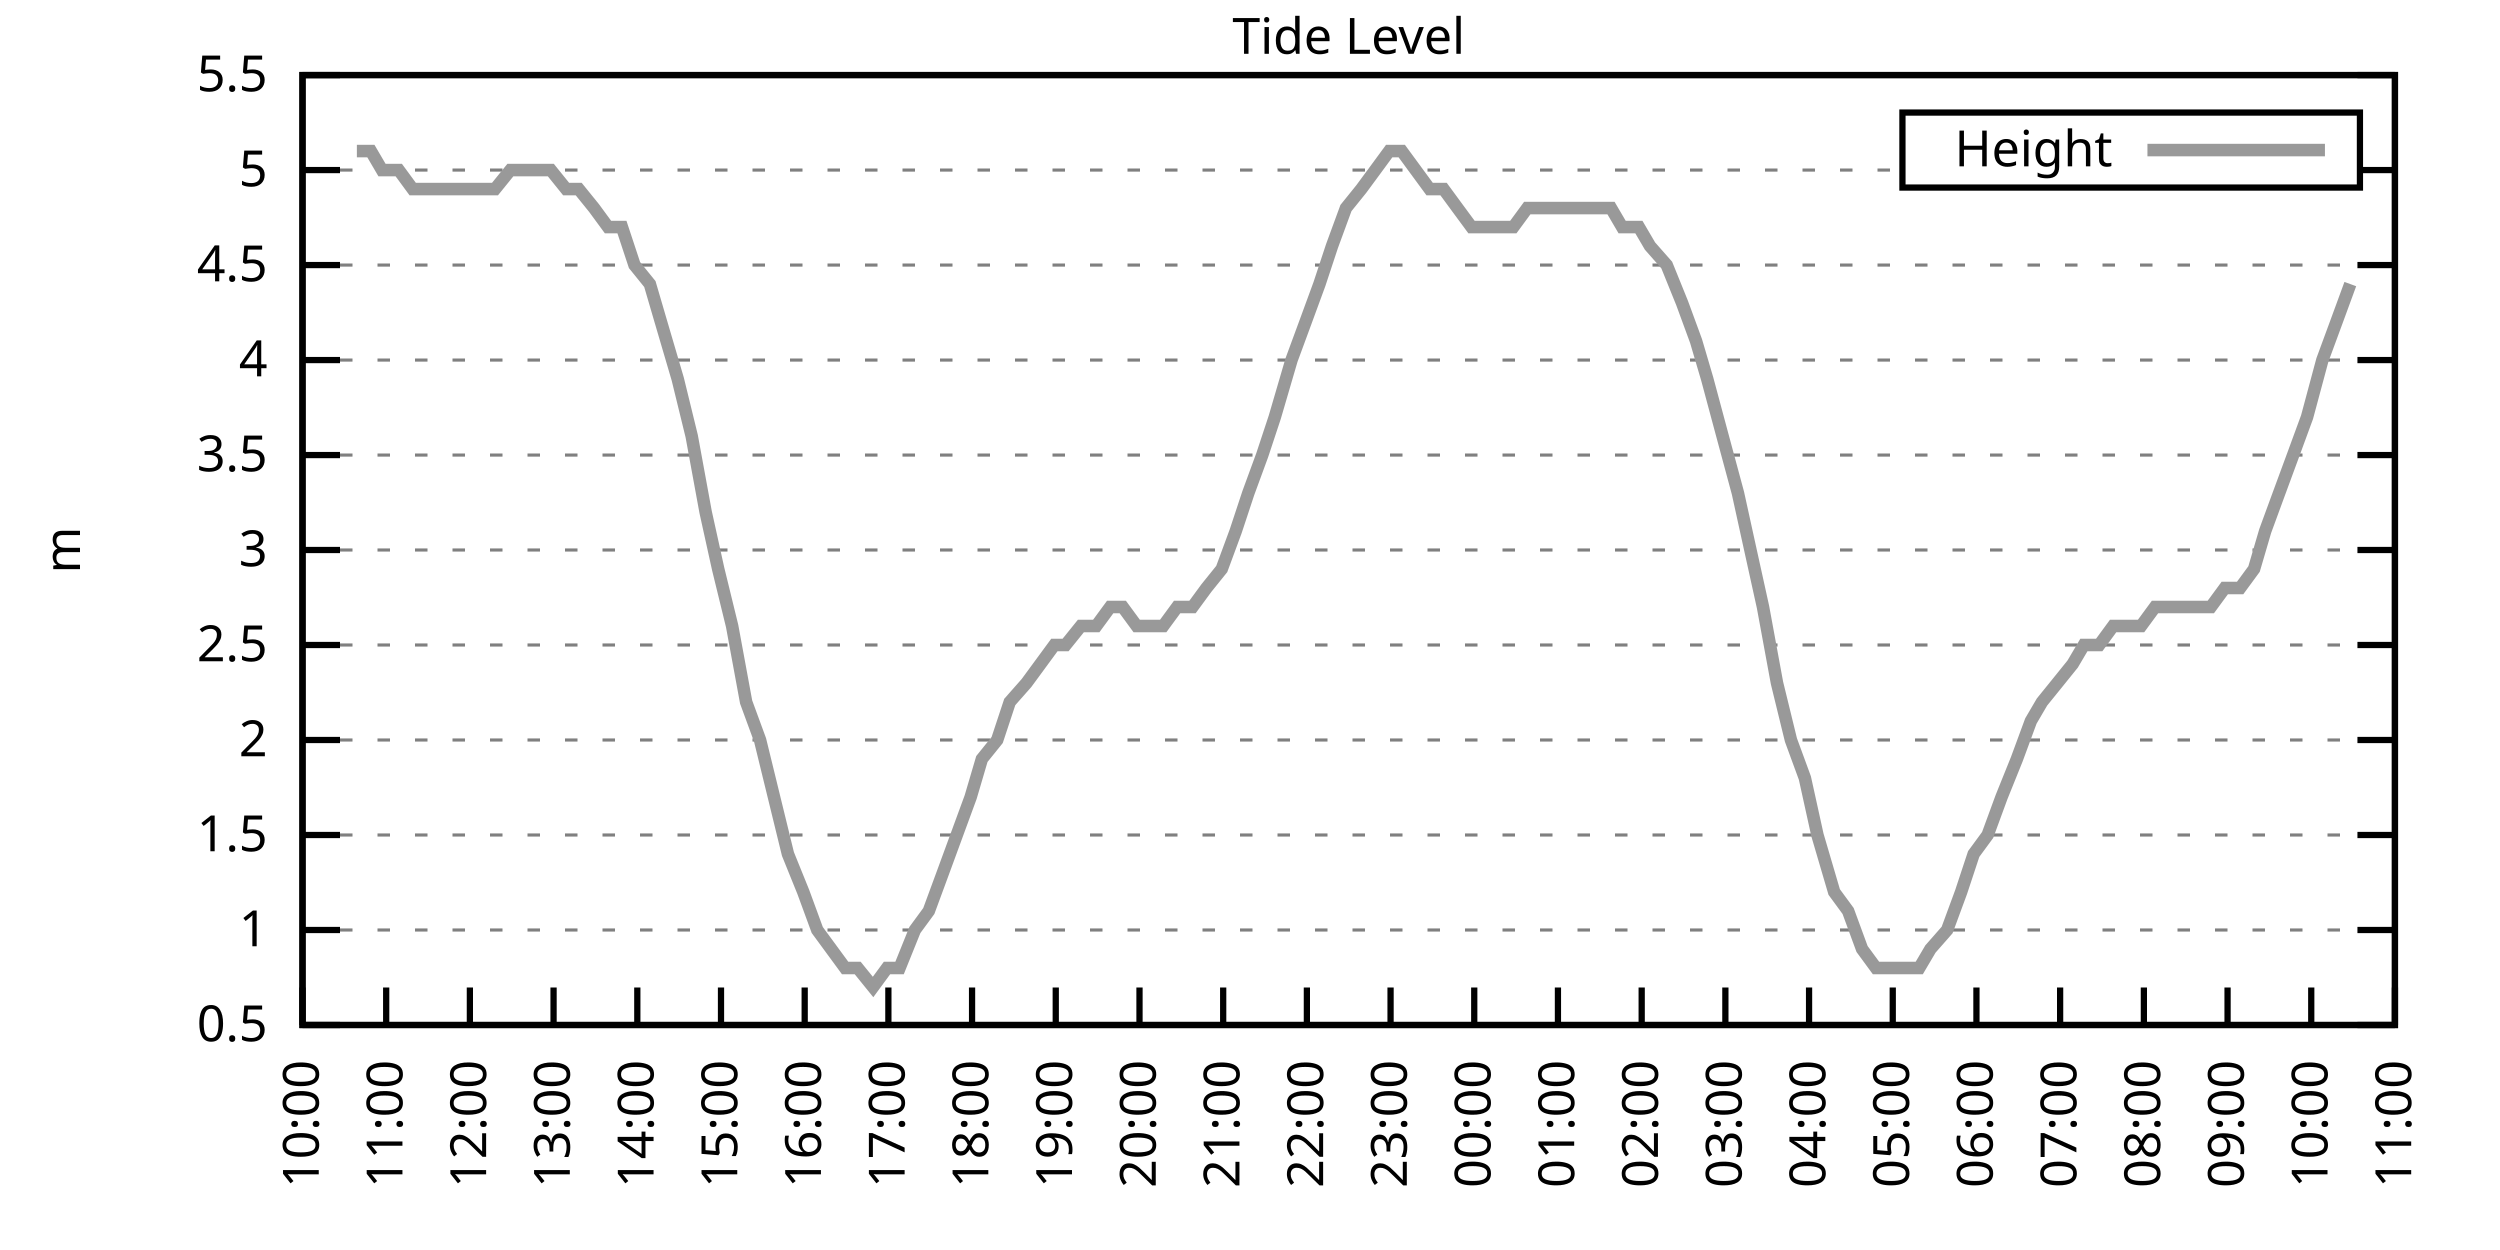
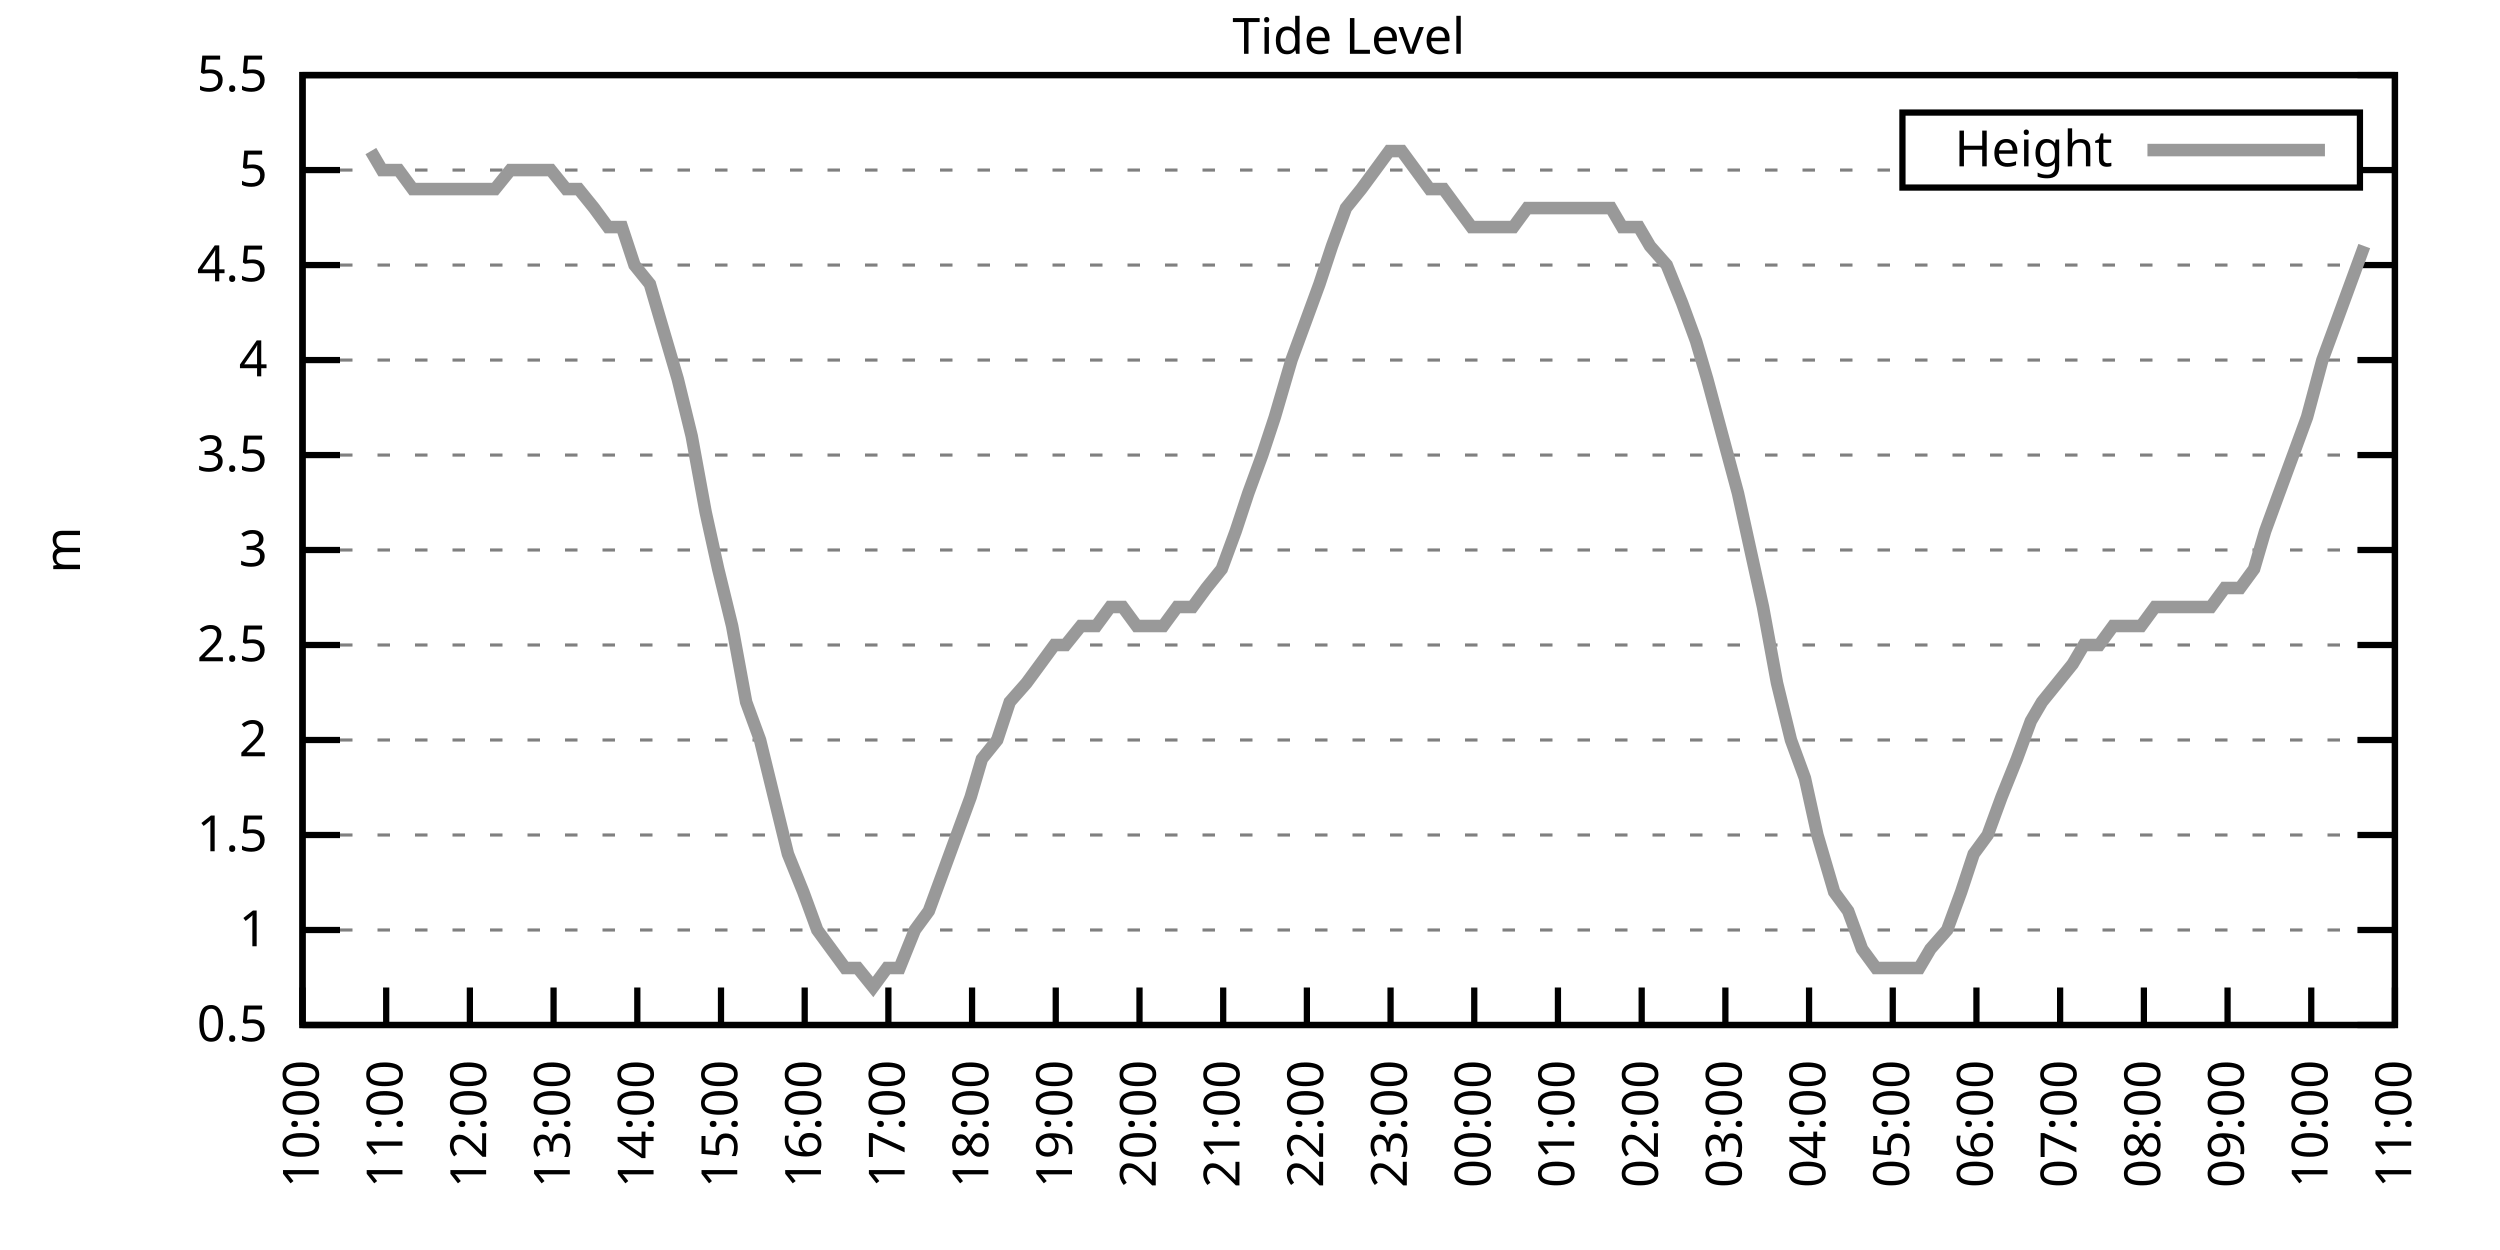
<svg xmlns="http://www.w3.org/2000/svg" xmlns:xlink="http://www.w3.org/1999/xlink" width="400" height="200" viewBox="0 0 400 200">
  <g id="gnuplot_canvas">
    <rect x="0" y="0" width="400" height="200" fill="none" />
    <defs>
      <circle id="gpDot" r="0.5" stroke-width="0.5" stroke="currentColor" />
      <path id="gpPt0" stroke-width="0.333" stroke="currentColor" d="M-1,0 h2 M0,-1 v2" />
      <path id="gpPt1" stroke-width="0.333" stroke="currentColor" d="M-1,-1 L1,1 M1,-1 L-1,1" />
      <path id="gpPt2" stroke-width="0.333" stroke="currentColor" d="M-1,0 L1,0 M0,-1 L0,1 M-1,-1 L1,1 M-1,1 L1,-1" />
      <rect id="gpPt3" stroke-width="0.333" stroke="currentColor" x="-1" y="-1" width="2" height="2" />
      <rect id="gpPt4" stroke-width="0.333" stroke="currentColor" fill="currentColor" x="-1" y="-1" width="2" height="2" />
      <circle id="gpPt5" stroke-width="0.333" stroke="currentColor" cx="0" cy="0" r="1" />
      <use xlink:href="#gpPt5" id="gpPt6" fill="currentColor" stroke="none" />
      <path id="gpPt7" stroke-width="0.333" stroke="currentColor" d="M0,-1.33 L-1.33,0.67 L1.33,0.67 z" />
      <use xlink:href="#gpPt7" id="gpPt8" fill="currentColor" stroke="none" />
      <use xlink:href="#gpPt7" id="gpPt9" stroke="currentColor" transform="rotate(180)" />
      <use xlink:href="#gpPt9" id="gpPt10" fill="currentColor" stroke="none" />
      <use xlink:href="#gpPt3" id="gpPt11" stroke="currentColor" transform="rotate(45)" />
      <use xlink:href="#gpPt11" id="gpPt12" fill="currentColor" stroke="none" />
      <path id="gpPt13" stroke-width="0.333" stroke="currentColor" d="M0,1.330 L1.265,0.411 L0.782,-1.067 L-0.782,-1.076 L-1.265,0.411 z" />
      <use xlink:href="#gpPt13" id="gpPt14" fill="currentColor" stroke="none" />
      <filter id="textbox" filterUnits="objectBoundingBox" x="0" y="0" height="1" width="1">
        <feFlood flood-color="white" flood-opacity="1" result="bgnd" />
        <feComposite in="SourceGraphic" in2="bgnd" operator="atop" />
      </filter>
      <filter id="greybox" filterUnits="objectBoundingBox" x="0" y="0" height="1" width="1">
        <feFlood flood-color="lightgrey" flood-opacity="1" result="grey" />
        <feComposite in="SourceGraphic" in2="grey" operator="atop" />
      </filter>
    </defs>
    <g fill="none" color="white" stroke="currentColor" stroke-width="1.00" stroke-linecap="butt" stroke-linejoin="miter">
</g>
    <g fill="none" color="black" stroke="currentColor" stroke-width="1.00" stroke-linecap="butt" stroke-linejoin="miter">
      <g stroke="none" shape-rendering="crispEdges">
        <polygon fill="rgb(255, 255, 255)" points="48.40,164.00 383.18,164.00 383.18,12.02 48.40,12.02 " />
      </g>
    </g>
    <g fill="none" color="black" stroke="currentColor" stroke-width="1.00" stroke-linecap="butt" stroke-linejoin="miter">
</g>
    <g fill="none" color="black" stroke="black" stroke-width="0.50" stroke-linecap="butt" stroke-linejoin="miter">
</g>
    <g fill="none" color="gray" stroke="currentColor" stroke-width="0.50" stroke-linecap="butt" stroke-linejoin="miter">
      <path stroke="gray" stroke-dasharray="2,4" class="gridline" d="M48.40,164.00 L383.19,164.00  " />
    </g>
    <g fill="none" color="gray" stroke="gray" stroke-width="1.00" stroke-linecap="butt" stroke-linejoin="miter">
</g>
    <g fill="none" color="black" stroke="currentColor" stroke-width="1.00" stroke-linecap="butt" stroke-linejoin="miter">
      <path stroke="black" d="M48.40,164.00 L54.40,164.00 M383.19,164.00 L377.19,164.00  " />
      <g transform="translate(42.80,166.60)" stroke="none" fill="black" font-family="Sans" font-size="8.00" text-anchor="end">
        <text>
          <tspan font-family="Sans"> 0.5</tspan>
        </text>
      </g>
    </g>
    <g fill="none" color="black" stroke="currentColor" stroke-width="1.00" stroke-linecap="butt" stroke-linejoin="miter">
</g>
    <g fill="none" color="black" stroke="black" stroke-width="0.50" stroke-linecap="butt" stroke-linejoin="miter">
</g>
    <g fill="none" color="gray" stroke="currentColor" stroke-width="0.50" stroke-linecap="butt" stroke-linejoin="miter">
      <path stroke="gray" stroke-dasharray="2,4" class="gridline" d="M48.40,148.80 L383.19,148.80  " />
    </g>
    <g fill="none" color="gray" stroke="gray" stroke-width="1.00" stroke-linecap="butt" stroke-linejoin="miter">
</g>
    <g fill="none" color="black" stroke="currentColor" stroke-width="1.00" stroke-linecap="butt" stroke-linejoin="miter">
      <path stroke="black" d="M48.40,148.80 L54.40,148.80 M383.19,148.80 L377.19,148.80  " />
      <g transform="translate(42.80,151.40)" stroke="none" fill="black" font-family="Sans" font-size="8.00" text-anchor="end">
        <text>
          <tspan font-family="Sans"> 1</tspan>
        </text>
      </g>
    </g>
    <g fill="none" color="black" stroke="currentColor" stroke-width="1.00" stroke-linecap="butt" stroke-linejoin="miter">
</g>
    <g fill="none" color="black" stroke="black" stroke-width="0.50" stroke-linecap="butt" stroke-linejoin="miter">
</g>
    <g fill="none" color="gray" stroke="currentColor" stroke-width="0.50" stroke-linecap="butt" stroke-linejoin="miter">
      <path stroke="gray" stroke-dasharray="2,4" class="gridline" d="M48.40,133.60 L383.19,133.60  " />
    </g>
    <g fill="none" color="gray" stroke="gray" stroke-width="1.00" stroke-linecap="butt" stroke-linejoin="miter">
</g>
    <g fill="none" color="black" stroke="currentColor" stroke-width="1.00" stroke-linecap="butt" stroke-linejoin="miter">
      <path stroke="black" d="M48.40,133.60 L54.40,133.60 M383.19,133.60 L377.19,133.60  " />
      <g transform="translate(42.80,136.20)" stroke="none" fill="black" font-family="Sans" font-size="8.00" text-anchor="end">
        <text>
          <tspan font-family="Sans"> 1.5</tspan>
        </text>
      </g>
    </g>
    <g fill="none" color="black" stroke="currentColor" stroke-width="1.00" stroke-linecap="butt" stroke-linejoin="miter">
</g>
    <g fill="none" color="black" stroke="black" stroke-width="0.50" stroke-linecap="butt" stroke-linejoin="miter">
</g>
    <g fill="none" color="gray" stroke="currentColor" stroke-width="0.50" stroke-linecap="butt" stroke-linejoin="miter">
      <path stroke="gray" stroke-dasharray="2,4" class="gridline" d="M48.40,118.40 L383.19,118.40  " />
    </g>
    <g fill="none" color="gray" stroke="gray" stroke-width="1.00" stroke-linecap="butt" stroke-linejoin="miter">
</g>
    <g fill="none" color="black" stroke="currentColor" stroke-width="1.00" stroke-linecap="butt" stroke-linejoin="miter">
      <path stroke="black" d="M48.40,118.40 L54.40,118.40 M383.19,118.40 L377.19,118.40  " />
      <g transform="translate(42.80,121.00)" stroke="none" fill="black" font-family="Sans" font-size="8.00" text-anchor="end">
        <text>
          <tspan font-family="Sans"> 2</tspan>
        </text>
      </g>
    </g>
    <g fill="none" color="black" stroke="currentColor" stroke-width="1.00" stroke-linecap="butt" stroke-linejoin="miter">
</g>
    <g fill="none" color="black" stroke="black" stroke-width="0.50" stroke-linecap="butt" stroke-linejoin="miter">
</g>
    <g fill="none" color="gray" stroke="currentColor" stroke-width="0.50" stroke-linecap="butt" stroke-linejoin="miter">
      <path stroke="gray" stroke-dasharray="2,4" class="gridline" d="M48.40,103.20 L383.19,103.20  " />
    </g>
    <g fill="none" color="gray" stroke="gray" stroke-width="1.00" stroke-linecap="butt" stroke-linejoin="miter">
</g>
    <g fill="none" color="black" stroke="currentColor" stroke-width="1.00" stroke-linecap="butt" stroke-linejoin="miter">
      <path stroke="black" d="M48.40,103.20 L54.40,103.20 M383.19,103.20 L377.19,103.20  " />
      <g transform="translate(42.80,105.80)" stroke="none" fill="black" font-family="Sans" font-size="8.00" text-anchor="end">
        <text>
          <tspan font-family="Sans"> 2.5</tspan>
        </text>
      </g>
    </g>
    <g fill="none" color="black" stroke="currentColor" stroke-width="1.00" stroke-linecap="butt" stroke-linejoin="miter">
</g>
    <g fill="none" color="black" stroke="black" stroke-width="0.50" stroke-linecap="butt" stroke-linejoin="miter">
</g>
    <g fill="none" color="gray" stroke="currentColor" stroke-width="0.50" stroke-linecap="butt" stroke-linejoin="miter">
      <path stroke="gray" stroke-dasharray="2,4" class="gridline" d="M48.40,88.00 L383.19,88.00  " />
    </g>
    <g fill="none" color="gray" stroke="gray" stroke-width="1.00" stroke-linecap="butt" stroke-linejoin="miter">
</g>
    <g fill="none" color="black" stroke="currentColor" stroke-width="1.00" stroke-linecap="butt" stroke-linejoin="miter">
      <path stroke="black" d="M48.40,88.00 L54.40,88.00 M383.19,88.00 L377.19,88.00  " />
      <g transform="translate(42.80,90.60)" stroke="none" fill="black" font-family="Sans" font-size="8.00" text-anchor="end">
        <text>
          <tspan font-family="Sans"> 3</tspan>
        </text>
      </g>
    </g>
    <g fill="none" color="black" stroke="currentColor" stroke-width="1.00" stroke-linecap="butt" stroke-linejoin="miter">
</g>
    <g fill="none" color="black" stroke="black" stroke-width="0.50" stroke-linecap="butt" stroke-linejoin="miter">
</g>
    <g fill="none" color="gray" stroke="currentColor" stroke-width="0.50" stroke-linecap="butt" stroke-linejoin="miter">
      <path stroke="gray" stroke-dasharray="2,4" class="gridline" d="M48.40,72.81 L383.19,72.81  " />
    </g>
    <g fill="none" color="gray" stroke="gray" stroke-width="1.00" stroke-linecap="butt" stroke-linejoin="miter">
</g>
    <g fill="none" color="black" stroke="currentColor" stroke-width="1.00" stroke-linecap="butt" stroke-linejoin="miter">
      <path stroke="black" d="M48.40,72.81 L54.40,72.81 M383.19,72.81 L377.19,72.81  " />
      <g transform="translate(42.80,75.41)" stroke="none" fill="black" font-family="Sans" font-size="8.00" text-anchor="end">
        <text>
          <tspan font-family="Sans"> 3.5</tspan>
        </text>
      </g>
    </g>
    <g fill="none" color="black" stroke="currentColor" stroke-width="1.00" stroke-linecap="butt" stroke-linejoin="miter">
</g>
    <g fill="none" color="black" stroke="black" stroke-width="0.50" stroke-linecap="butt" stroke-linejoin="miter">
</g>
    <g fill="none" color="gray" stroke="currentColor" stroke-width="0.50" stroke-linecap="butt" stroke-linejoin="miter">
      <path stroke="gray" stroke-dasharray="2,4" class="gridline" d="M48.40,57.61 L383.19,57.61  " />
    </g>
    <g fill="none" color="gray" stroke="gray" stroke-width="1.00" stroke-linecap="butt" stroke-linejoin="miter">
</g>
    <g fill="none" color="black" stroke="currentColor" stroke-width="1.00" stroke-linecap="butt" stroke-linejoin="miter">
      <path stroke="black" d="M48.40,57.61 L54.40,57.61 M383.19,57.61 L377.19,57.61  " />
      <g transform="translate(42.80,60.21)" stroke="none" fill="black" font-family="Sans" font-size="8.00" text-anchor="end">
        <text>
          <tspan font-family="Sans"> 4</tspan>
        </text>
      </g>
    </g>
    <g fill="none" color="black" stroke="currentColor" stroke-width="1.00" stroke-linecap="butt" stroke-linejoin="miter">
</g>
    <g fill="none" color="black" stroke="black" stroke-width="0.50" stroke-linecap="butt" stroke-linejoin="miter">
</g>
    <g fill="none" color="gray" stroke="currentColor" stroke-width="0.50" stroke-linecap="butt" stroke-linejoin="miter">
      <path stroke="gray" stroke-dasharray="2,4" class="gridline" d="M48.40,42.41 L383.19,42.41  " />
    </g>
    <g fill="none" color="gray" stroke="gray" stroke-width="1.00" stroke-linecap="butt" stroke-linejoin="miter">
</g>
    <g fill="none" color="black" stroke="currentColor" stroke-width="1.00" stroke-linecap="butt" stroke-linejoin="miter">
      <path stroke="black" d="M48.40,42.41 L54.40,42.41 M383.19,42.41 L377.19,42.41  " />
      <g transform="translate(42.80,45.01)" stroke="none" fill="black" font-family="Sans" font-size="8.00" text-anchor="end">
        <text>
          <tspan font-family="Sans"> 4.5</tspan>
        </text>
      </g>
    </g>
    <g fill="none" color="black" stroke="currentColor" stroke-width="1.00" stroke-linecap="butt" stroke-linejoin="miter">
</g>
    <g fill="none" color="black" stroke="black" stroke-width="0.50" stroke-linecap="butt" stroke-linejoin="miter">
</g>
    <g fill="none" color="gray" stroke="currentColor" stroke-width="0.50" stroke-linecap="butt" stroke-linejoin="miter">
      <path stroke="gray" stroke-dasharray="2,4" class="gridline" d="M48.40,27.21 L304.39,27.21 M377.59,27.21 L383.19,27.21  " />
    </g>
    <g fill="none" color="gray" stroke="gray" stroke-width="1.00" stroke-linecap="butt" stroke-linejoin="miter">
</g>
    <g fill="none" color="black" stroke="currentColor" stroke-width="1.00" stroke-linecap="butt" stroke-linejoin="miter">
      <path stroke="black" d="M48.40,27.21 L54.40,27.21 M383.19,27.21 L377.19,27.21  " />
      <g transform="translate(42.80,29.81)" stroke="none" fill="black" font-family="Sans" font-size="8.00" text-anchor="end">
        <text>
          <tspan font-family="Sans"> 5</tspan>
        </text>
      </g>
    </g>
    <g fill="none" color="black" stroke="currentColor" stroke-width="1.00" stroke-linecap="butt" stroke-linejoin="miter">
</g>
    <g fill="none" color="black" stroke="black" stroke-width="0.50" stroke-linecap="butt" stroke-linejoin="miter">
</g>
    <g fill="none" color="gray" stroke="currentColor" stroke-width="0.50" stroke-linecap="butt" stroke-linejoin="miter">
      <path stroke="gray" stroke-dasharray="2,4" class="gridline" d="M48.40,12.01 L383.19,12.01  " />
    </g>
    <g fill="none" color="gray" stroke="gray" stroke-width="1.00" stroke-linecap="butt" stroke-linejoin="miter">
</g>
    <g fill="none" color="black" stroke="currentColor" stroke-width="1.00" stroke-linecap="butt" stroke-linejoin="miter">
      <path stroke="black" d="M48.40,12.01 L54.40,12.01 M383.19,12.01 L377.19,12.01  " />
      <g transform="translate(42.80,14.61)" stroke="none" fill="black" font-family="Sans" font-size="8.00" text-anchor="end">
        <text>
          <tspan font-family="Sans"> 5.5</tspan>
        </text>
      </g>
    </g>
    <g fill="none" color="black" stroke="currentColor" stroke-width="1.00" stroke-linecap="butt" stroke-linejoin="miter">
      <path stroke="black" d="M48.40,164.00 L48.40,158.00  " />
      <g transform="translate(51.00,169.60) rotate(270.00)" stroke="none" fill="black" font-family="Sans" font-size="8.00" text-anchor="end">
        <text>
          <tspan font-family="Sans">10:00</tspan>
        </text>
      </g>
    </g>
    <g fill="none" color="black" stroke="currentColor" stroke-width="1.00" stroke-linecap="butt" stroke-linejoin="miter">
      <path stroke="black" d="M61.79,164.00 L61.79,158.00  " />
      <g transform="translate(64.39,169.60) rotate(270.00)" stroke="none" fill="black" font-family="Sans" font-size="8.00" text-anchor="end">
        <text>
          <tspan font-family="Sans">11:00</tspan>
        </text>
      </g>
    </g>
    <g fill="none" color="black" stroke="currentColor" stroke-width="1.00" stroke-linecap="butt" stroke-linejoin="miter">
      <path stroke="black" d="M75.18,164.00 L75.18,158.00  " />
      <g transform="translate(77.78,169.60) rotate(270.00)" stroke="none" fill="black" font-family="Sans" font-size="8.00" text-anchor="end">
        <text>
          <tspan font-family="Sans">12:00</tspan>
        </text>
      </g>
    </g>
    <g fill="none" color="black" stroke="currentColor" stroke-width="1.00" stroke-linecap="butt" stroke-linejoin="miter">
      <path stroke="black" d="M88.57,164.00 L88.57,158.00  " />
      <g transform="translate(91.17,169.60) rotate(270.00)" stroke="none" fill="black" font-family="Sans" font-size="8.00" text-anchor="end">
        <text>
          <tspan font-family="Sans">13:00</tspan>
        </text>
      </g>
    </g>
    <g fill="none" color="black" stroke="currentColor" stroke-width="1.00" stroke-linecap="butt" stroke-linejoin="miter">
      <path stroke="black" d="M101.97,164.00 L101.97,158.00  " />
      <g transform="translate(104.57,169.60) rotate(270.00)" stroke="none" fill="black" font-family="Sans" font-size="8.00" text-anchor="end">
        <text>
          <tspan font-family="Sans">14:00</tspan>
        </text>
      </g>
    </g>
    <g fill="none" color="black" stroke="currentColor" stroke-width="1.00" stroke-linecap="butt" stroke-linejoin="miter">
      <path stroke="black" d="M115.36,164.00 L115.36,158.00  " />
      <g transform="translate(117.96,169.60) rotate(270.00)" stroke="none" fill="black" font-family="Sans" font-size="8.00" text-anchor="end">
        <text>
          <tspan font-family="Sans">15:00</tspan>
        </text>
      </g>
    </g>
    <g fill="none" color="black" stroke="currentColor" stroke-width="1.00" stroke-linecap="butt" stroke-linejoin="miter">
      <path stroke="black" d="M128.75,164.00 L128.75,158.00  " />
      <g transform="translate(131.35,169.60) rotate(270.00)" stroke="none" fill="black" font-family="Sans" font-size="8.00" text-anchor="end">
        <text>
          <tspan font-family="Sans">16:00</tspan>
        </text>
      </g>
    </g>
    <g fill="none" color="black" stroke="currentColor" stroke-width="1.00" stroke-linecap="butt" stroke-linejoin="miter">
      <path stroke="black" d="M142.14,164.00 L142.14,158.00  " />
      <g transform="translate(144.74,169.60) rotate(270.00)" stroke="none" fill="black" font-family="Sans" font-size="8.00" text-anchor="end">
        <text>
          <tspan font-family="Sans">17:00</tspan>
        </text>
      </g>
    </g>
    <g fill="none" color="black" stroke="currentColor" stroke-width="1.00" stroke-linecap="butt" stroke-linejoin="miter">
      <path stroke="black" d="M155.53,164.00 L155.53,158.00  " />
      <g transform="translate(158.13,169.60) rotate(270.00)" stroke="none" fill="black" font-family="Sans" font-size="8.00" text-anchor="end">
        <text>
          <tspan font-family="Sans">18:00</tspan>
        </text>
      </g>
    </g>
    <g fill="none" color="black" stroke="currentColor" stroke-width="1.00" stroke-linecap="butt" stroke-linejoin="miter">
      <path stroke="black" d="M168.92,164.00 L168.92,158.00  " />
      <g transform="translate(171.52,169.60) rotate(270.00)" stroke="none" fill="black" font-family="Sans" font-size="8.00" text-anchor="end">
        <text>
          <tspan font-family="Sans">19:00</tspan>
        </text>
      </g>
    </g>
    <g fill="none" color="black" stroke="currentColor" stroke-width="1.00" stroke-linecap="butt" stroke-linejoin="miter">
      <path stroke="black" d="M182.32,164.00 L182.32,158.00  " />
      <g transform="translate(184.92,169.60) rotate(270.00)" stroke="none" fill="black" font-family="Sans" font-size="8.00" text-anchor="end">
        <text>
          <tspan font-family="Sans">20:00</tspan>
        </text>
      </g>
    </g>
    <g fill="none" color="black" stroke="currentColor" stroke-width="1.00" stroke-linecap="butt" stroke-linejoin="miter">
      <path stroke="black" d="M195.71,164.00 L195.71,158.00  " />
      <g transform="translate(198.31,169.60) rotate(270.00)" stroke="none" fill="black" font-family="Sans" font-size="8.00" text-anchor="end">
        <text>
          <tspan font-family="Sans">21:00</tspan>
        </text>
      </g>
    </g>
    <g fill="none" color="black" stroke="currentColor" stroke-width="1.00" stroke-linecap="butt" stroke-linejoin="miter">
      <path stroke="black" d="M209.10,164.00 L209.10,158.00  " />
      <g transform="translate(211.70,169.60) rotate(270.00)" stroke="none" fill="black" font-family="Sans" font-size="8.00" text-anchor="end">
        <text>
          <tspan font-family="Sans">22:00</tspan>
        </text>
      </g>
    </g>
    <g fill="none" color="black" stroke="currentColor" stroke-width="1.00" stroke-linecap="butt" stroke-linejoin="miter">
      <path stroke="black" d="M222.49,164.00 L222.49,158.00  " />
      <g transform="translate(225.09,169.60) rotate(270.00)" stroke="none" fill="black" font-family="Sans" font-size="8.00" text-anchor="end">
        <text>
          <tspan font-family="Sans">23:00</tspan>
        </text>
      </g>
    </g>
    <g fill="none" color="black" stroke="currentColor" stroke-width="1.00" stroke-linecap="butt" stroke-linejoin="miter">
      <path stroke="black" d="M235.88,164.00 L235.88,158.00  " />
      <g transform="translate(238.48,169.60) rotate(270.00)" stroke="none" fill="black" font-family="Sans" font-size="8.00" text-anchor="end">
        <text>
          <tspan font-family="Sans">00:00</tspan>
        </text>
      </g>
    </g>
    <g fill="none" color="black" stroke="currentColor" stroke-width="1.00" stroke-linecap="butt" stroke-linejoin="miter">
      <path stroke="black" d="M249.27,164.00 L249.27,158.00  " />
      <g transform="translate(251.87,169.60) rotate(270.00)" stroke="none" fill="black" font-family="Sans" font-size="8.00" text-anchor="end">
        <text>
          <tspan font-family="Sans">01:00</tspan>
        </text>
      </g>
    </g>
    <g fill="none" color="black" stroke="currentColor" stroke-width="1.00" stroke-linecap="butt" stroke-linejoin="miter">
      <path stroke="black" d="M262.67,164.00 L262.67,158.00  " />
      <g transform="translate(265.27,169.60) rotate(270.00)" stroke="none" fill="black" font-family="Sans" font-size="8.00" text-anchor="end">
        <text>
          <tspan font-family="Sans">02:00</tspan>
        </text>
      </g>
    </g>
    <g fill="none" color="black" stroke="currentColor" stroke-width="1.00" stroke-linecap="butt" stroke-linejoin="miter">
      <path stroke="black" d="M276.06,164.00 L276.06,158.00  " />
      <g transform="translate(278.66,169.60) rotate(270.00)" stroke="none" fill="black" font-family="Sans" font-size="8.00" text-anchor="end">
        <text>
          <tspan font-family="Sans">03:00</tspan>
        </text>
      </g>
    </g>
    <g fill="none" color="black" stroke="currentColor" stroke-width="1.00" stroke-linecap="butt" stroke-linejoin="miter">
      <path stroke="black" d="M289.45,164.00 L289.45,158.00  " />
      <g transform="translate(292.05,169.60) rotate(270.00)" stroke="none" fill="black" font-family="Sans" font-size="8.00" text-anchor="end">
        <text>
          <tspan font-family="Sans">04:00</tspan>
        </text>
      </g>
    </g>
    <g fill="none" color="black" stroke="currentColor" stroke-width="1.00" stroke-linecap="butt" stroke-linejoin="miter">
      <path stroke="black" d="M302.84,164.00 L302.84,158.00  " />
      <g transform="translate(305.44,169.60) rotate(270.00)" stroke="none" fill="black" font-family="Sans" font-size="8.00" text-anchor="end">
        <text>
          <tspan font-family="Sans">05:00</tspan>
        </text>
      </g>
    </g>
    <g fill="none" color="black" stroke="currentColor" stroke-width="1.00" stroke-linecap="butt" stroke-linejoin="miter">
      <path stroke="black" d="M316.23,164.00 L316.23,158.00  " />
      <g transform="translate(318.83,169.60) rotate(270.00)" stroke="none" fill="black" font-family="Sans" font-size="8.00" text-anchor="end">
        <text>
          <tspan font-family="Sans">06:00</tspan>
        </text>
      </g>
    </g>
    <g fill="none" color="black" stroke="currentColor" stroke-width="1.00" stroke-linecap="butt" stroke-linejoin="miter">
      <path stroke="black" d="M329.62,164.00 L329.62,158.00  " />
      <g transform="translate(332.22,169.60) rotate(270.00)" stroke="none" fill="black" font-family="Sans" font-size="8.00" text-anchor="end">
        <text>
          <tspan font-family="Sans">07:00</tspan>
        </text>
      </g>
    </g>
    <g fill="none" color="black" stroke="currentColor" stroke-width="1.00" stroke-linecap="butt" stroke-linejoin="miter">
      <path stroke="black" d="M343.02,164.00 L343.02,158.00  " />
      <g transform="translate(345.62,169.60) rotate(270.00)" stroke="none" fill="black" font-family="Sans" font-size="8.00" text-anchor="end">
        <text>
          <tspan font-family="Sans">08:00</tspan>
        </text>
      </g>
    </g>
    <g fill="none" color="black" stroke="currentColor" stroke-width="1.00" stroke-linecap="butt" stroke-linejoin="miter">
      <path stroke="black" d="M356.41,164.00 L356.41,158.00  " />
      <g transform="translate(359.01,169.60) rotate(270.00)" stroke="none" fill="black" font-family="Sans" font-size="8.00" text-anchor="end">
        <text>
          <tspan font-family="Sans">09:00</tspan>
        </text>
      </g>
    </g>
    <g fill="none" color="black" stroke="currentColor" stroke-width="1.00" stroke-linecap="butt" stroke-linejoin="miter">
      <path stroke="black" d="M369.80,164.00 L369.80,158.00  " />
      <g transform="translate(372.40,169.60) rotate(270.00)" stroke="none" fill="black" font-family="Sans" font-size="8.00" text-anchor="end">
        <text>
          <tspan font-family="Sans">10:00</tspan>
        </text>
      </g>
    </g>
    <g fill="none" color="black" stroke="currentColor" stroke-width="1.00" stroke-linecap="butt" stroke-linejoin="miter">
      <path stroke="black" d="M383.19,164.00 L383.19,158.00  " />
      <g transform="translate(385.79,169.60) rotate(270.00)" stroke="none" fill="black" font-family="Sans" font-size="8.00" text-anchor="end">
        <text>
          <tspan font-family="Sans">11:00</tspan>
        </text>
      </g>
    </g>
    <g fill="none" color="black" stroke="currentColor" stroke-width="1.00" stroke-linecap="butt" stroke-linejoin="miter">
</g>
    <g fill="none" color="black" stroke="currentColor" stroke-width="1.00" stroke-linecap="butt" stroke-linejoin="miter">
      <path stroke="black" d="M48.40,12.01 L48.40,164.00 L383.19,164.00 L383.19,12.01 L48.40,12.01 Z  " />
    </g>
    <g fill="none" color="black" stroke="currentColor" stroke-width="1.00" stroke-linecap="butt" stroke-linejoin="miter">
</g>
    <g fill="none" color="black" stroke="currentColor" stroke-width="1.00" stroke-linecap="butt" stroke-linejoin="miter">
      <path stroke="black" d="M304.39,30.01 L304.39,18.01 L377.59,18.01 L377.59,30.01 L304.39,30.01 Z  " />
    </g>
    <g id="Tide_level_plot_1">
      <g fill="none" color="white" stroke="black" stroke-width="2.00" stroke-linecap="butt" stroke-linejoin="miter">
</g>
      <g fill="none" color="black" stroke="currentColor" stroke-width="2.00" stroke-linecap="butt" stroke-linejoin="miter">
        <g transform="translate(337.99,26.61)" stroke="none" fill="black" font-family="Sans" font-size="8.00" text-anchor="end">
          <text>
            <tspan font-family="Sans">Height</tspan>
          </text>
        </g>
      </g>
      <g fill="none" color="black" stroke="currentColor" stroke-width="2.00" stroke-linecap="butt" stroke-linejoin="miter">
-         <path stroke="rgb(153, 153, 153)" d="M343.59,24.01 L371.99,24.01 M57.10,24.17 L59.34,24.17 L61.12,27.21 L63.80,27.21 L66.03,30.25 L68.04,30.25   L70.50,30.25 L72.50,30.25 L74.74,30.25 L76.75,30.25 L79.20,30.25 L81.66,27.21 L83.66,27.21 L86.12,27.21   L88.13,27.21 L90.58,30.25 L92.59,30.25 L95.05,33.29 L97.28,36.33 L99.51,36.33 L101.52,42.41 L103.98,45.45   L105.76,51.53 L108.44,60.65 L110.67,69.77 L112.90,81.93 L114.91,91.04 L117.14,100.16 L119.38,112.32 L121.61,118.40   L123.84,127.52 L126.07,136.64 L128.53,142.72 L130.76,148.80 L132.99,151.84 L135.22,154.88 L137.23,154.88 L139.69,157.92   L141.92,154.88 L143.93,154.88 L146.38,148.80 L148.61,145.76 L150.85,139.68 L153.08,133.60 L155.31,127.52 L157.10,121.44   L159.55,118.40 L161.56,112.32 L164.24,109.28 L166.47,106.24 L168.70,103.20 L170.49,103.20 L172.94,100.16 L175.40,100.16   L177.63,97.12 L179.64,97.12 L181.87,100.16 L183.43,100.16 L186.11,100.16 L188.34,97.12 L190.80,97.12 L193.03,94.08   L195.48,91.04 L197.72,84.97 L199.73,78.89 L201.96,72.81 L203.97,66.73 L206.64,57.61 L208.88,51.53 L211.11,45.45   L213.12,39.37 L215.35,33.29 L217.80,30.25 L220.04,27.21 L222.27,24.17 L224.28,24.17 L226.51,27.21 L228.74,30.25   L230.97,30.25 L233.20,33.29 L235.44,36.33 L237.67,36.33 L240.12,36.33 L242.13,36.33 L244.36,33.29 L246.60,33.29   L249.05,33.29 L251.06,33.29 L253.29,33.29 L255.75,33.29 L257.76,33.29 L259.54,36.33 L262.22,36.33 L264.00,39.37   L266.68,42.41 L269.14,48.49 L271.37,54.57 L273.16,60.65 L275.61,69.77 L278.07,78.89 L280.07,88.00 L282.08,97.12   L284.32,109.28 L286.55,118.40 L288.78,124.48 L290.79,133.60 L293.47,142.72 L295.70,145.76 L297.93,151.84 L300.16,154.88   L302.17,154.88 L304.85,154.88 L307.08,154.88 L308.87,151.84 L311.54,148.80 L313.78,142.72 L315.79,136.64 L318.02,133.60   L320.25,127.52 L322.70,121.44 L324.94,115.36 L326.72,112.32 L329.18,109.28 L331.63,106.24 L333.42,103.20 L335.87,103.20   L338.10,100.16 L340.56,100.16 L342.57,100.16 L344.80,97.12 L347.03,97.12 L349.49,97.12 L351.50,97.12 L353.73,97.12   L355.96,94.08 L358.42,94.08 L360.65,91.04 L362.43,84.97 L364.66,78.89 L366.90,72.81 L369.13,66.73 L371.58,57.61   L373.82,51.53 L376.05,45.45  " />
+         <path stroke="rgb(153, 153, 153)" d="M343.59,24.01 L371.99,24.01 M59.34,24.17 L61.12,27.21 L63.80,27.21 L66.03,30.25 L68.04,30.25 L70.50,30.25   L72.50,30.25 L74.74,30.25 L76.75,30.25 L79.20,30.25 L81.66,27.21 L83.66,27.21 L86.12,27.21 L88.13,27.21   L90.58,30.25 L92.59,30.25 L95.05,33.29 L97.28,36.33 L99.51,36.33 L101.52,42.41 L103.98,45.45 L105.76,51.53   L108.44,60.65 L110.67,69.77 L112.90,81.93 L114.91,91.04 L117.14,100.16 L119.38,112.32 L121.61,118.40 L123.84,127.52   L126.07,136.64 L128.53,142.72 L130.76,148.80 L132.99,151.84 L135.22,154.88 L137.23,154.88 L139.69,157.92 L141.92,154.88   L143.93,154.88 L146.38,148.80 L148.61,145.76 L150.85,139.68 L153.08,133.60 L155.31,127.52 L157.10,121.44 L159.55,118.40   L161.56,112.32 L164.24,109.28 L166.47,106.24 L168.70,103.20 L170.49,103.20 L172.94,100.16 L175.40,100.16 L177.63,97.12   L179.64,97.12 L181.87,100.16 L183.43,100.16 L186.11,100.16 L188.34,97.12 L190.80,97.12 L193.03,94.08 L195.48,91.04   L197.72,84.97 L199.73,78.89 L201.96,72.81 L203.97,66.73 L206.64,57.61 L208.88,51.53 L211.11,45.45 L213.12,39.37   L215.35,33.29 L217.80,30.25 L220.04,27.21 L222.27,24.17 L224.28,24.17 L226.51,27.21 L228.74,30.25 L230.97,30.25   L233.20,33.29 L235.44,36.33 L237.67,36.33 L240.12,36.33 L242.13,36.33 L244.36,33.29 L246.60,33.29 L249.05,33.29   L251.06,33.29 L253.29,33.29 L255.75,33.29 L257.76,33.29 L259.54,36.33 L262.22,36.33 L264.00,39.37 L266.68,42.41   L269.14,48.49 L271.37,54.57 L273.16,60.65 L275.61,69.77 L278.07,78.89 L280.07,88.00 L282.08,97.12 L284.32,109.28   L286.55,118.40 L288.78,124.48 L290.79,133.60 L293.47,142.72 L295.70,145.76 L297.93,151.84 L300.16,154.88 L302.17,154.88   L304.85,154.88 L307.08,154.88 L308.87,151.84 L311.54,148.80 L313.78,142.72 L315.79,136.64 L318.02,133.60 L320.25,127.52   L322.70,121.44 L324.94,115.36 L326.72,112.32 L329.18,109.28 L331.63,106.24 L333.42,103.20 L335.87,103.20 L338.10,100.16   L340.56,100.16 L342.57,100.16 L344.80,97.12 L347.03,97.12 L349.49,97.12 L351.50,97.12 L353.73,97.12 L355.96,94.08   L358.42,94.08 L360.65,91.04 L362.43,84.97 L364.66,78.89 L366.90,72.81 L369.13,66.73 L371.58,57.61 L373.82,51.53   L376.05,45.45 L378.28,39.37  " />
      </g>
    </g>
    <g fill="none" color="black" stroke="currentColor" stroke-width="2.00" stroke-linecap="butt" stroke-linejoin="miter">
</g>
    <g fill="none" color="black" stroke="black" stroke-width="1.00" stroke-linecap="butt" stroke-linejoin="miter">
</g>
    <g fill="none" color="black" stroke="currentColor" stroke-width="1.00" stroke-linecap="butt" stroke-linejoin="miter">
      <path stroke="black" d="M48.40,12.01 L48.40,164.00 L383.19,164.00 L383.19,12.01 L48.40,12.01 Z  " />
      <g transform="translate(12.80,88.01) rotate(270.00)" stroke="none" fill="black" font-family="Sans" font-size="8.00" text-anchor="middle">
        <text>
          <tspan font-family="Sans">m</tspan>
        </text>
      </g>
    </g>
    <g fill="none" color="black" stroke="currentColor" stroke-width="1.00" stroke-linecap="butt" stroke-linejoin="miter">
</g>
    <g fill="none" color="black" stroke="currentColor" stroke-width="1.00" stroke-linecap="butt" stroke-linejoin="miter">
      <g transform="translate(215.79,8.61)" stroke="none" fill="black" font-family="Sans" font-size="8.00" text-anchor="middle">
        <text>
          <tspan font-family="Sans">Tide Level</tspan>
        </text>
      </g>
    </g>
    <g fill="none" color="black" stroke="currentColor" stroke-width="1.00" stroke-linecap="butt" stroke-linejoin="miter">
</g>
  </g>
</svg>
